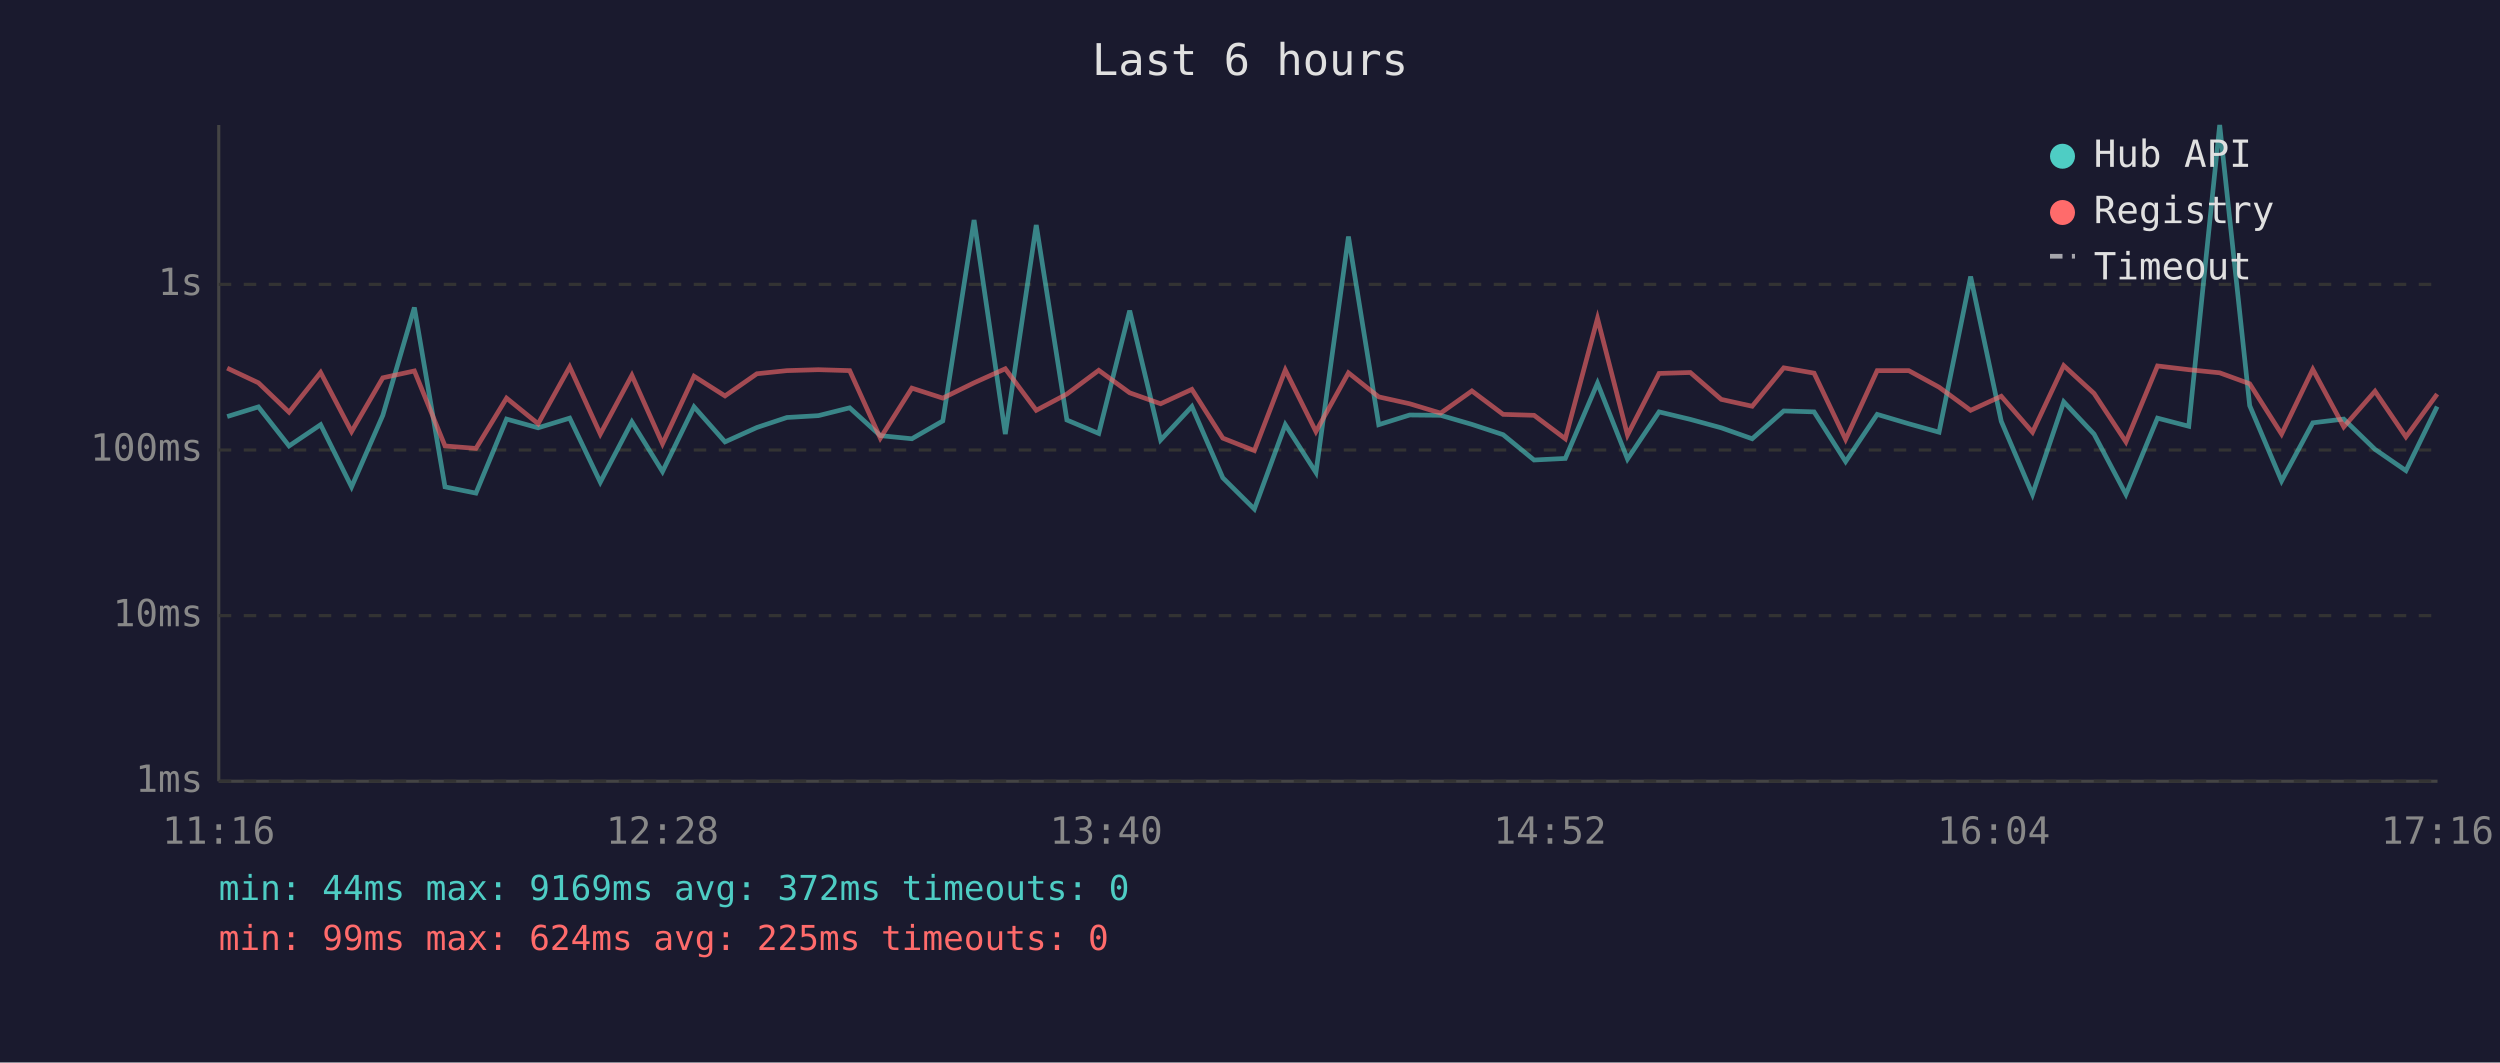
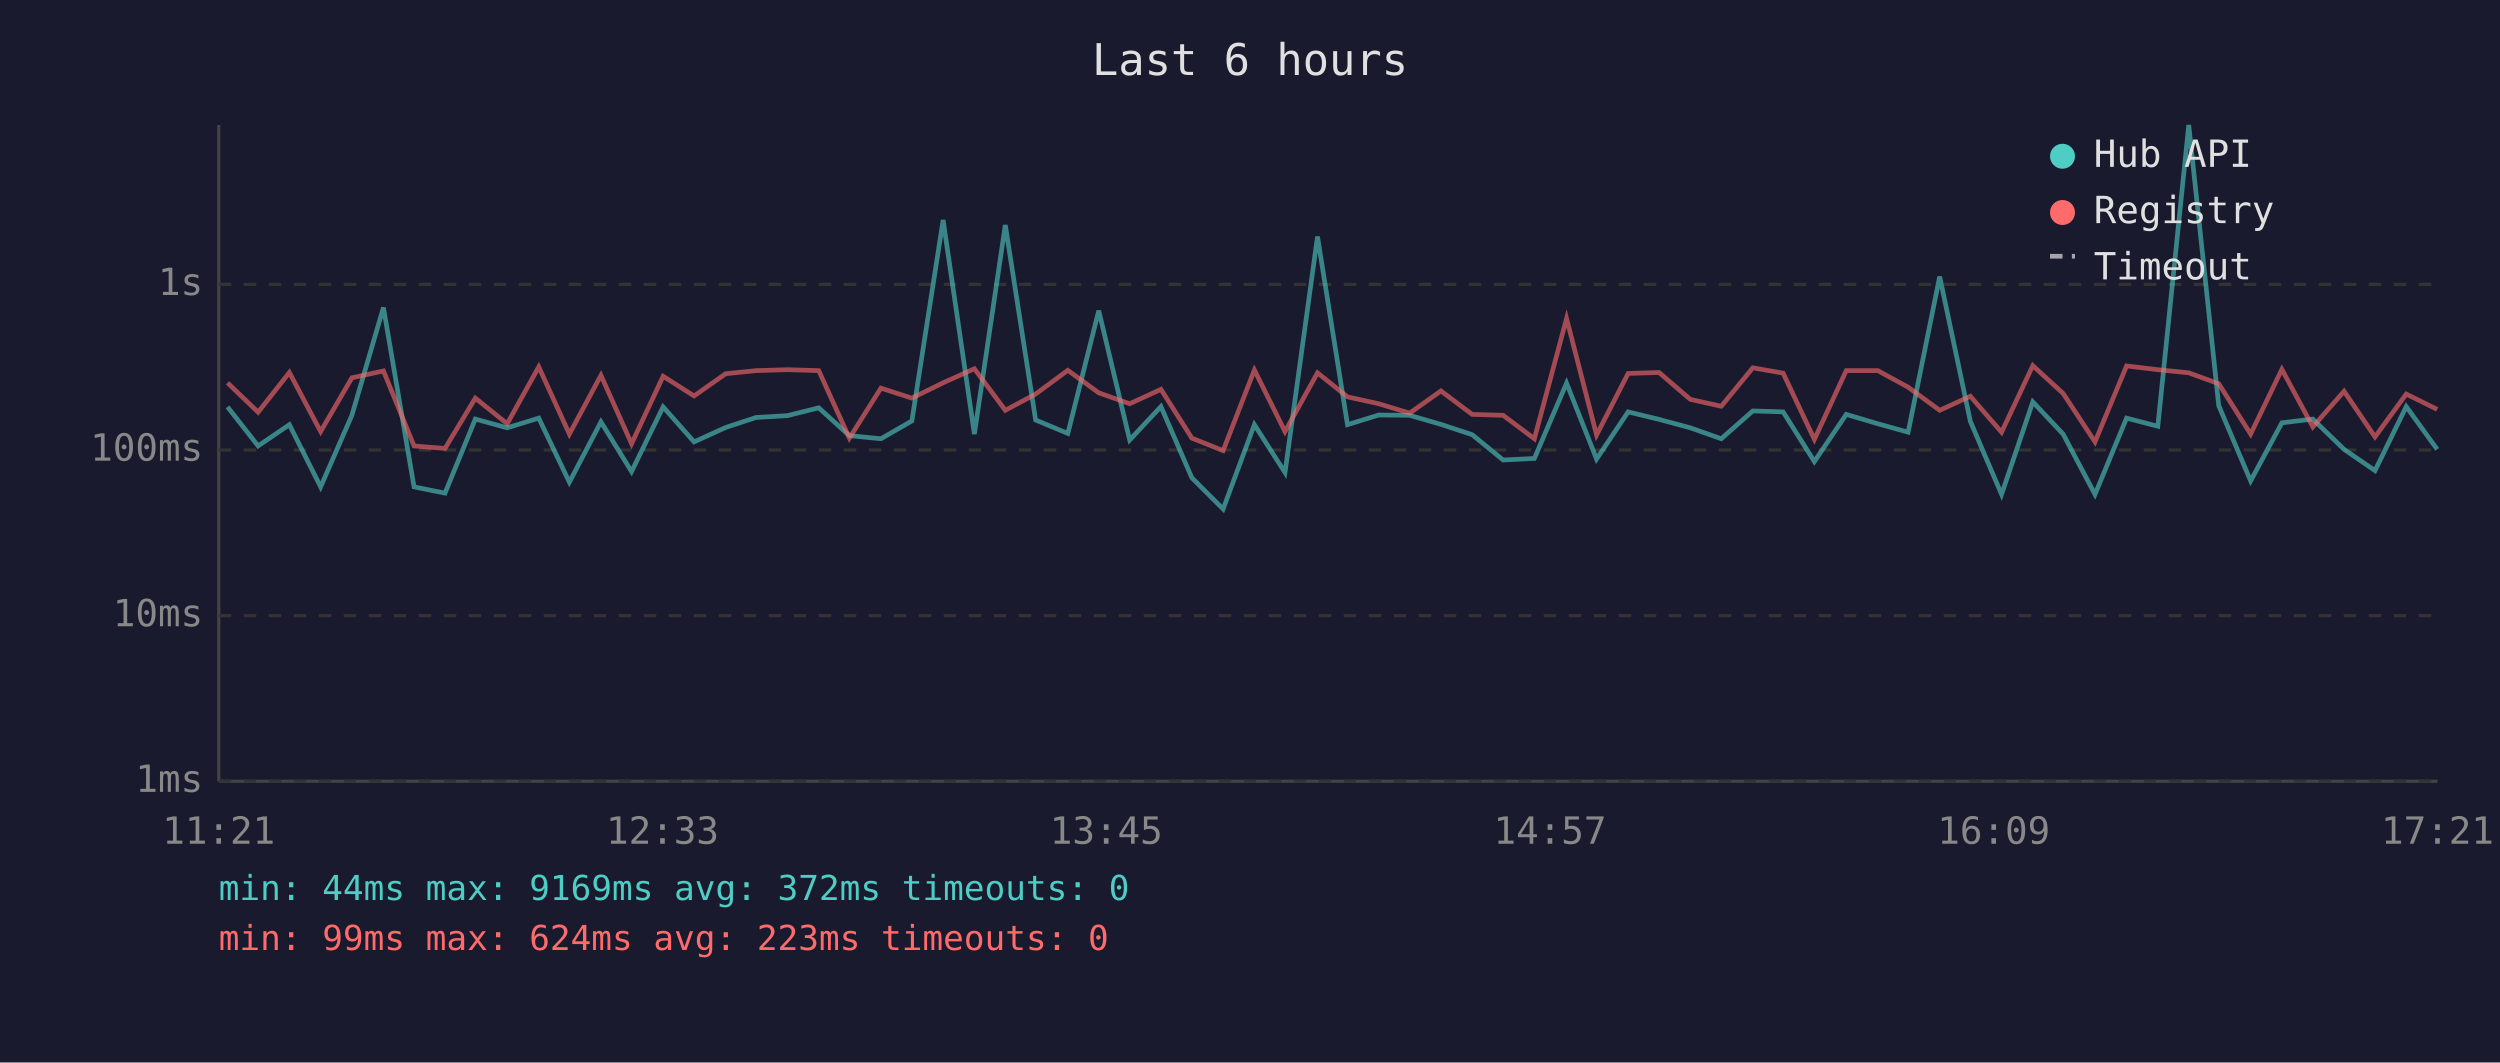
<svg xmlns="http://www.w3.org/2000/svg" viewBox="0 0 800 340" font-family="monospace" font-size="12">
  <rect width="800" height="340" fill="#1a1a2e" />
  <text x="400" y="24" fill="#e0e0e0" font-size="14" text-anchor="middle">Last 6 hours</text>
  <line x1="70" y1="40" x2="70" y2="250" stroke="#444" stroke-width="1" />
  <line x1="70" y1="250" x2="780" y2="250" stroke="#444" stroke-width="1" />
  <line x1="70" y1="250" x2="780" y2="250" stroke="#333" stroke-width="1" stroke-dasharray="4" />
  <text x="65" y="250" fill="#888" text-anchor="end" dominant-baseline="middle">1ms</text>
  <line x1="70" y1="197" x2="780" y2="197" stroke="#333" stroke-width="1" stroke-dasharray="4" />
  <text x="65" y="197" fill="#888" text-anchor="end" dominant-baseline="middle">10ms</text>
  <line x1="70" y1="144" x2="780" y2="144" stroke="#333" stroke-width="1" stroke-dasharray="4" />
  <text x="65" y="144" fill="#888" text-anchor="end" dominant-baseline="middle">100ms</text>
  <line x1="70" y1="91" x2="780" y2="91" stroke="#333" stroke-width="1" stroke-dasharray="4" />
  <text x="65" y="91" fill="#888" text-anchor="end" dominant-baseline="middle">1s</text>
-   <text x="70" y="270" fill="#888" text-anchor="middle">11:16</text>
-   <text x="212" y="270" fill="#888" text-anchor="middle">12:28</text>
-   <text x="354" y="270" fill="#888" text-anchor="middle">13:40</text>
-   <text x="496" y="270" fill="#888" text-anchor="middle">14:52</text>
-   <text x="638" y="270" fill="#888" text-anchor="middle">16:04</text>
-   <text x="780" y="270" fill="#888" text-anchor="middle">17:16</text>
-   <polyline points="72.7,133.3 82.7,130.2 92.5,142.7 102.6,135.9 112.5,155.8 122.5,132.9 132.6,98.4 142.4,155.8 152.3,157.8 162.1,134.1 172.2,136.9 182.3,133.8 192.1,154.3 202.2,135.0 212.0,150.9 222.1,130.2 232.0,141.4 242.2,136.8 251.8,133.6 261.9,133.0 271.9,130.5 281.7,139.4 291.8,140.4 301.7,134.7 311.7,70.4 321.7,138.9 331.6,72.0 341.4,134.4 351.6,138.7 361.5,99.4 371.4,140.8 381.4,130.1 391.3,152.9 401.4,162.9 411.3,135.9 421.1,151.2 431.5,75.7 441.2,135.9 451.1,132.8 461.0,132.9 471.0,135.8 481.0,139.1 490.9,147.2 500.9,146.7 511.2,122.6 520.8,146.9 530.9,131.8 540.9,134.2 550.8,136.9 560.7,140.4 570.8,131.5 580.5,131.8 590.6,147.7 600.7,132.6 610.8,135.6 620.5,138.3 630.6,88.5 640.4,134.8 650.4,158.2 660.4,128.6 670.1,138.9 680.3,158.2 690.4,133.8 700.4,136.4 710.3,40.0 719.9,129.8 730.1,153.9 740.1,135.3 750.0,134.1 760.0,143.8 769.9,150.6 779.9,130.1" fill="none" stroke="#4ecdc4" stroke-width="1.5" opacity="0.6" />
-   <polyline points="72.7,117.8 82.7,122.5 92.5,131.9 102.6,119.2 112.5,138.1 122.5,120.9 132.6,118.7 142.4,142.7 152.3,143.5 162.1,127.4 172.2,135.6 182.3,117.4 192.1,138.9 202.2,120.1 212.0,142.0 222.1,120.4 232.0,126.7 242.2,119.6 251.8,118.6 261.9,118.3 271.9,118.6 281.7,140.2 291.8,124.2 301.7,127.4 311.7,122.5 321.7,118.0 331.6,131.3 341.4,126.1 351.6,118.5 361.5,125.7 371.4,129.2 381.4,124.6 391.3,140.2 401.4,144.2 411.3,118.4 421.1,138.1 431.5,119.3 441.2,127.0 451.1,129.2 461.0,132.2 471.0,125.1 481.0,132.6 490.9,132.9 500.9,140.4 511.2,101.9 520.8,139.2 530.9,119.5 540.9,119.2 550.8,127.8 560.7,130.0 570.8,117.7 580.5,119.4 590.6,140.6 600.7,118.6 610.8,118.6 620.5,123.9 630.6,131.3 640.4,126.8 650.4,138.3 660.4,117.0 670.1,125.9 680.3,141.4 690.4,117.1 700.4,118.3 710.3,119.3 719.9,122.8 730.1,138.9 740.1,118.2 750.0,136.6 760.0,125.2 769.9,139.8 779.9,126.1" fill="none" stroke="#ff6b6b" stroke-width="1.5" opacity="0.6" />
+   <text x="70" y="270" fill="#888" text-anchor="middle">11:21</text>
+   <text x="212" y="270" fill="#888" text-anchor="middle">12:33</text>
+   <text x="354" y="270" fill="#888" text-anchor="middle">13:45</text>
+   <text x="496" y="270" fill="#888" text-anchor="middle">14:57</text>
+   <text x="638" y="270" fill="#888" text-anchor="middle">16:09</text>
+   <text x="780" y="270" fill="#888" text-anchor="middle">17:21</text>
+   <polyline points="72.8,130.2 82.6,142.7 92.6,135.9 102.6,155.8 112.6,132.9 122.7,98.4 132.5,155.8 142.4,157.8 152.1,134.1 162.3,136.9 172.4,133.8 182.2,154.3 192.3,135.0 202.1,150.9 212.2,130.2 222.1,141.4 232.2,136.8 241.9,133.6 252.0,133.0 262.0,130.5 271.8,139.4 281.9,140.4 291.8,134.7 301.8,70.4 311.8,138.9 321.7,72.0 331.4,134.4 341.7,138.7 351.6,99.4 361.5,140.8 371.5,130.1 381.4,152.9 391.4,162.9 401.4,135.9 411.2,151.2 421.6,75.7 431.2,135.9 441.2,132.8 451.1,132.9 461.1,135.8 471.1,139.1 481.0,147.2 491.0,146.7 501.3,122.6 510.9,146.9 521.0,131.8 530.9,134.2 540.9,136.9 550.8,140.4 560.9,131.5 570.6,131.8 580.6,147.7 590.8,132.6 600.9,135.6 610.6,138.3 620.7,88.5 630.5,134.8 640.5,158.2 650.5,128.6 660.2,138.9 670.4,158.2 680.5,133.8 690.5,136.4 700.4,40.0 710.0,129.8 720.2,153.9 730.2,135.3 740.1,134.1 750.1,143.8 760.0,150.6 770.0,130.1 779.9,143.8" fill="none" stroke="#4ecdc4" stroke-width="1.5" opacity="0.6" />
+   <polyline points="72.8,122.5 82.6,131.9 92.6,119.2 102.6,138.1 112.6,120.9 122.7,118.7 132.5,142.7 142.4,143.5 152.1,127.4 162.3,135.6 172.4,117.4 182.2,138.9 192.3,120.1 202.1,142.0 212.2,120.4 222.1,126.7 232.2,119.6 241.9,118.6 252.0,118.3 262.0,118.6 271.8,140.2 281.9,124.2 291.8,127.4 301.8,122.5 311.8,118.0 321.7,131.3 331.4,126.1 341.7,118.5 351.6,125.7 361.5,129.2 371.5,124.6 381.4,140.2 391.4,144.2 401.4,118.4 411.2,138.1 421.6,119.3 431.2,127.0 441.2,129.2 451.1,132.2 461.1,125.1 471.1,132.6 481.0,132.9 491.0,140.4 501.3,101.9 510.9,139.2 521.0,119.5 530.9,119.2 540.9,127.8 550.8,130.0 560.9,117.7 570.6,119.4 580.6,140.6 590.8,118.6 600.9,118.6 610.6,123.9 620.7,131.3 630.5,126.8 640.5,138.3 650.5,117.0 660.2,125.9 670.4,141.4 680.5,117.1 690.5,118.3 700.4,119.3 710.0,122.8 720.2,138.9 730.2,118.2 740.1,136.6 750.1,125.2 760.0,139.8 770.0,126.1 779.9,131.0" fill="none" stroke="#ff6b6b" stroke-width="1.5" opacity="0.6" />
  <circle cx="660" cy="50" r="4" fill="#4ecdc4" />
  <text x="670" y="50" fill="#e0e0e0" dominant-baseline="middle">Hub API</text>
  <circle cx="660" cy="68" r="4" fill="#ff6b6b" />
  <text x="670" y="68" fill="#e0e0e0" dominant-baseline="middle">Registry</text>
  <line x1="656" y1="82" x2="664" y2="82" stroke="#e0e0e0" stroke-width="1.5" stroke-dasharray="4,3" opacity="0.7" />
  <text x="670" y="86" fill="#e0e0e0" dominant-baseline="middle">Timeout</text>
  <text x="70" y="288" fill="#4ecdc4" font-size="11">min: 44ms  max: 9169ms  avg: 372ms  timeouts: 0</text>
-   <text x="70" y="304" fill="#ff6b6b" font-size="11">min: 99ms  max: 624ms  avg: 225ms  timeouts: 0</text>
+   <text x="70" y="304" fill="#ff6b6b" font-size="11">min: 99ms  max: 624ms  avg: 223ms  timeouts: 0</text>
</svg>
